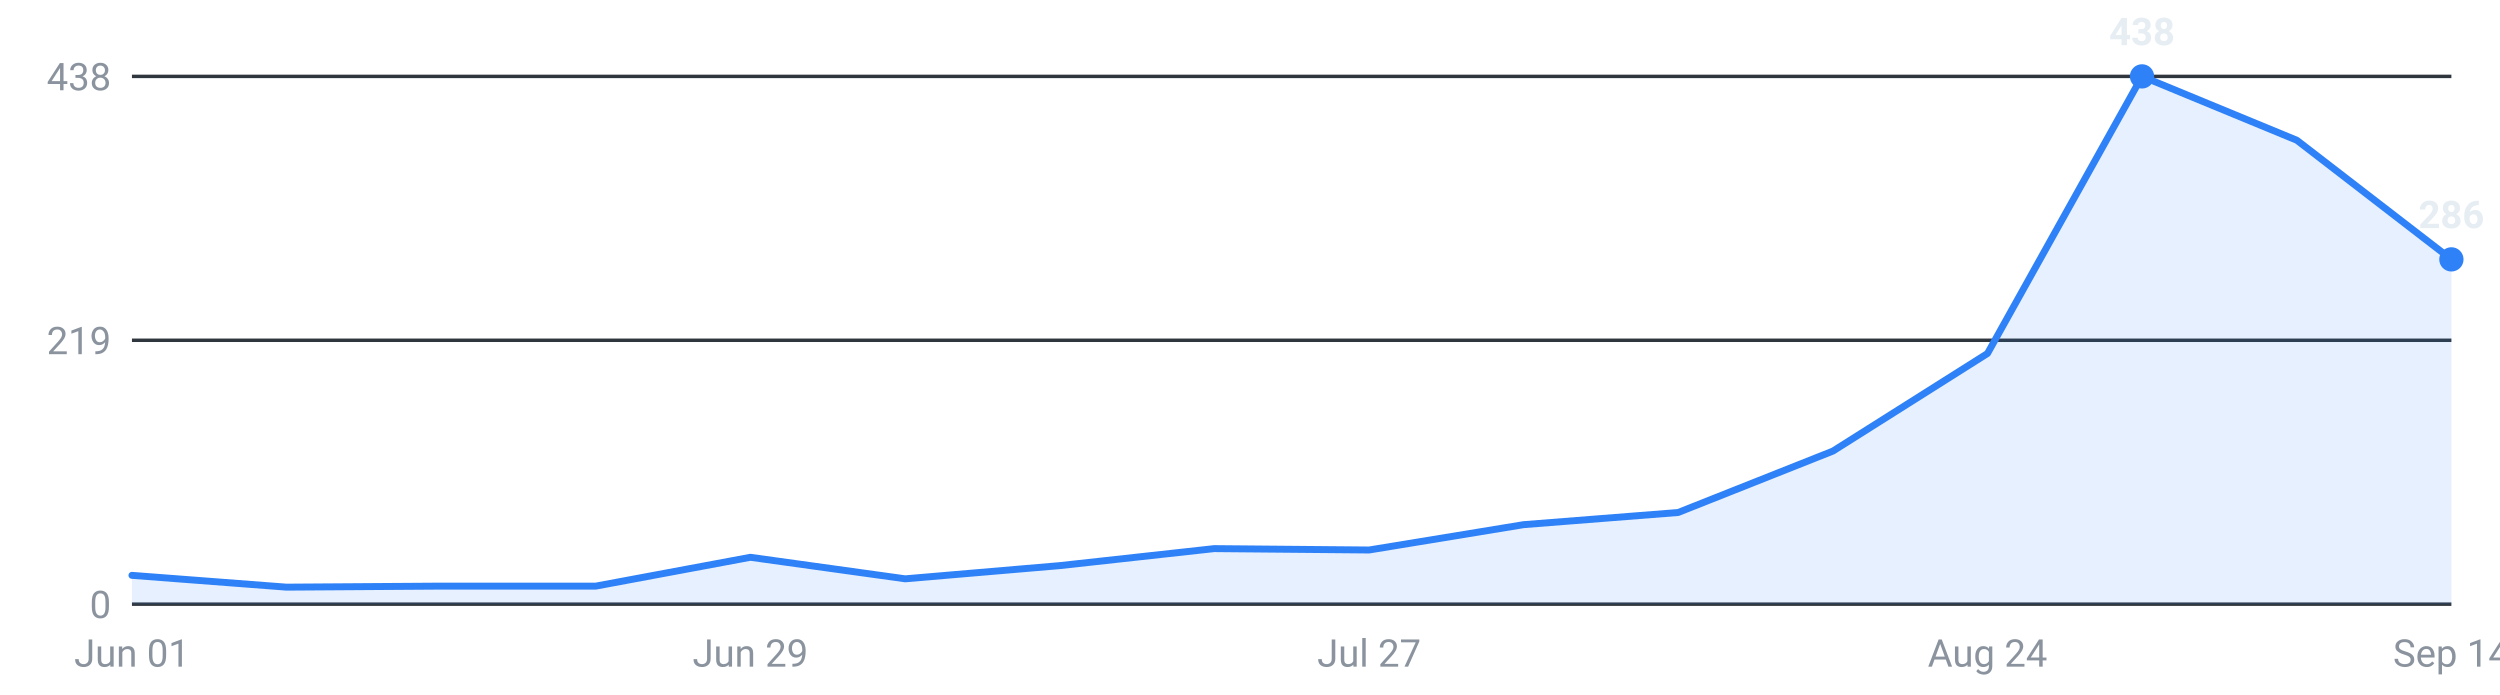
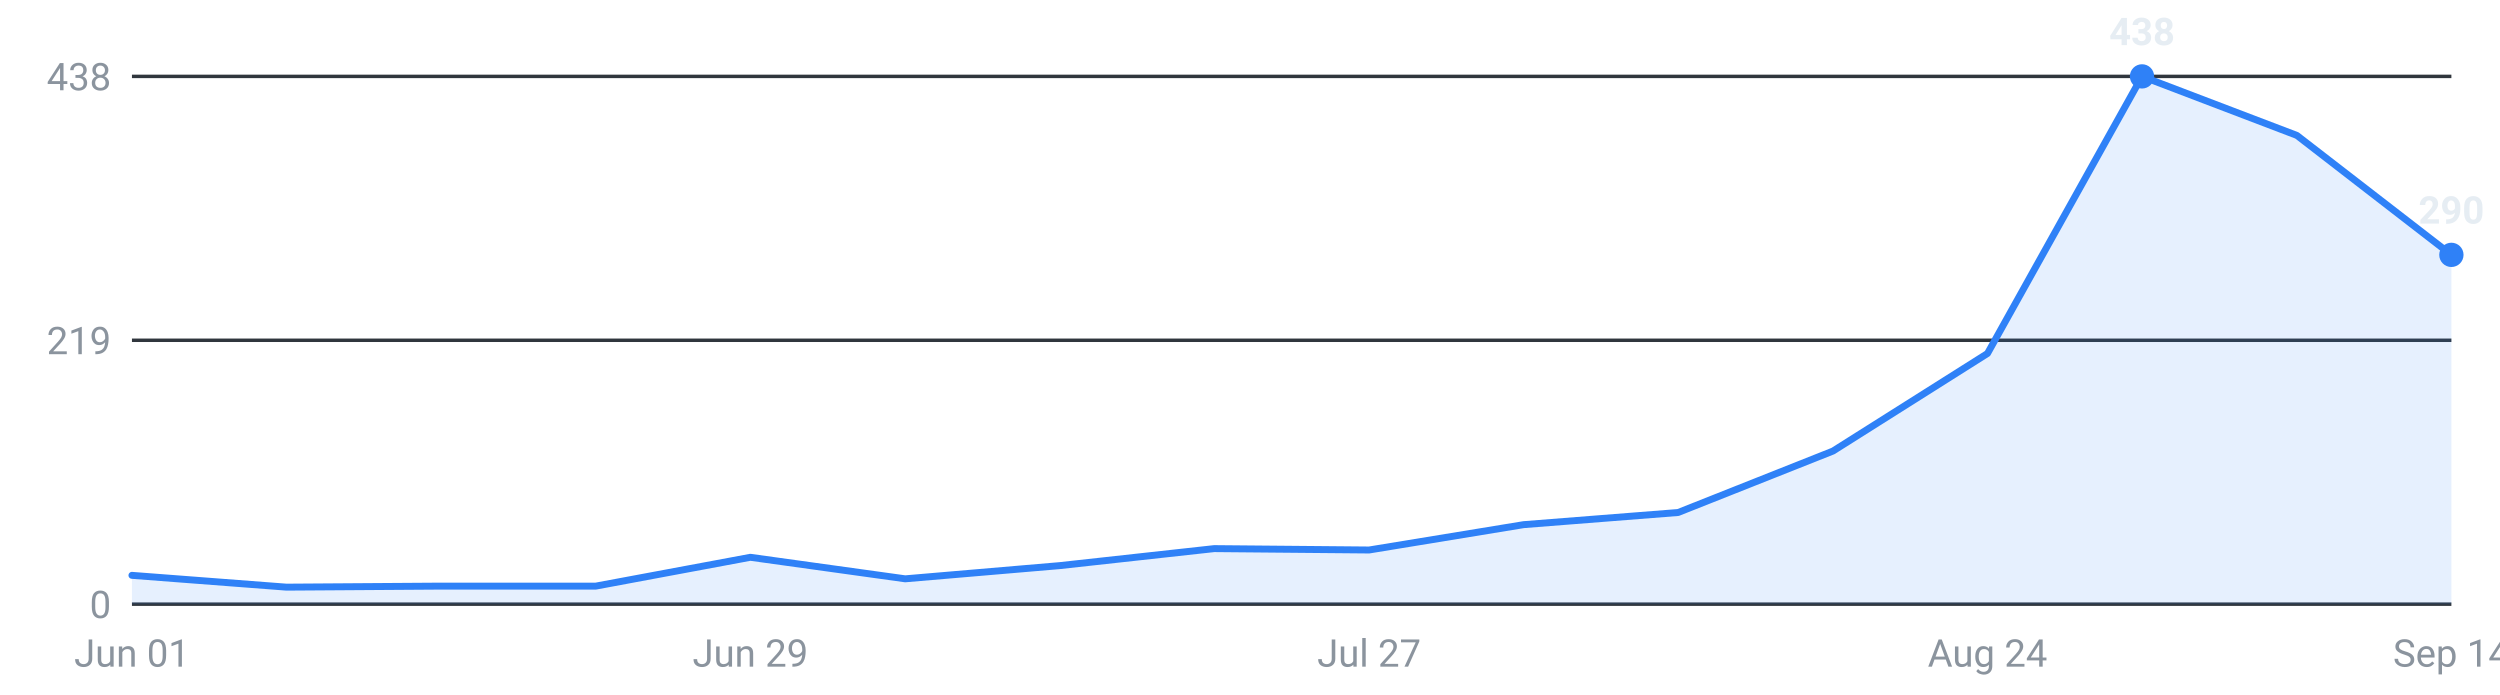
<svg xmlns="http://www.w3.org/2000/svg" viewBox="0 0 720 200" width="720" height="200" role="img" aria-label="Internships posted per week, last 16 weeks">
  <g font-family="-apple-system,Segoe UI,Roboto,sans-serif" font-size="11">
    <line x1="38" y1="174.0" x2="706" y2="174.0" stroke="#30363d" stroke-width="1" />
    <text x="32" y="178.0" text-anchor="end" fill="#8b949e">0</text>
    <line x1="38" y1="98.0" x2="706" y2="98.0" stroke="#30363d" stroke-width="1" />
    <text x="32" y="102.0" text-anchor="end" fill="#8b949e">219</text>
    <line x1="38" y1="22.0" x2="706" y2="22.0" stroke="#30363d" stroke-width="1" />
    <text x="32" y="26.0" text-anchor="end" fill="#8b949e">438</text>
-     <path d="M38.0,174 L38.0,165.7 L82.5,169.1 L127.1,168.8 L171.6,168.8 L216.1,160.5 L260.7,166.7 L305.2,162.9 L349.7,158.0 L394.3,158.4 L438.8,151.1 L483.3,147.6 L527.9,129.9 L572.4,101.8 L616.9,22.0 L661.5,40.4 L706.0,74.7 L706.0,174 Z" fill="#2f81f7" fill-opacity="0.12" />
-     <polyline points="38.0,165.7 82.5,169.1 127.1,168.8 171.6,168.8 216.1,160.5 260.7,166.7 305.2,162.9 349.7,158.0 394.3,158.4 438.8,151.1 483.3,147.6 527.9,129.9 572.4,101.8 616.9,22.0 661.5,40.4 706.0,74.7" fill="none" stroke="#2f81f7" stroke-width="2" stroke-linejoin="round" stroke-linecap="round" />
+     <path d="M38.0,174 L38.0,165.7 L82.5,169.1 L127.1,168.8 L171.6,168.8 L216.1,160.5 L260.7,166.7 L305.2,162.9 L349.7,158.0 L394.3,158.4 L438.8,151.1 L483.3,147.6 L527.9,129.9 L572.4,101.8 L616.9,22.0 L661.5,39.0 L706.0,73.4 L706.0,174 Z" fill="#2f81f7" fill-opacity="0.12" />
+     <polyline points="38.0,165.7 82.5,169.1 127.1,168.8 171.6,168.8 216.1,160.5 260.7,166.7 305.2,162.9 349.7,158.0 394.3,158.4 438.8,151.1 483.3,147.6 527.9,129.9 572.4,101.8 616.9,22.0 661.5,39.0 706.0,73.4" fill="none" stroke="#2f81f7" stroke-width="2" stroke-linejoin="round" stroke-linecap="round" />
    <circle cx="616.9" cy="22.0" r="3.5" fill="#2f81f7" />
    <text x="616.9" y="13.0" text-anchor="middle" fill="#e6edf3" font-weight="600">438</text>
-     <circle cx="706.0" cy="74.7" r="3.5" fill="#2f81f7" />
-     <text x="706.0" y="65.7" text-anchor="middle" fill="#e6edf3" font-weight="600">286</text>
+     <circle cx="706.0" cy="73.4" r="3.5" fill="#2f81f7" />
+     <text x="706.0" y="64.4" text-anchor="middle" fill="#e6edf3" font-weight="600">290</text>
    <text x="38.0" y="192" text-anchor="middle" fill="#8b949e">Jun 01</text>
    <text x="216.1" y="192" text-anchor="middle" fill="#8b949e">Jun 29</text>
    <text x="394.3" y="192" text-anchor="middle" fill="#8b949e">Jul 27</text>
    <text x="572.4" y="192" text-anchor="middle" fill="#8b949e">Aug 24</text>
    <text x="706.0" y="192" text-anchor="middle" fill="#8b949e">Sep 14</text>
  </g>
</svg>
